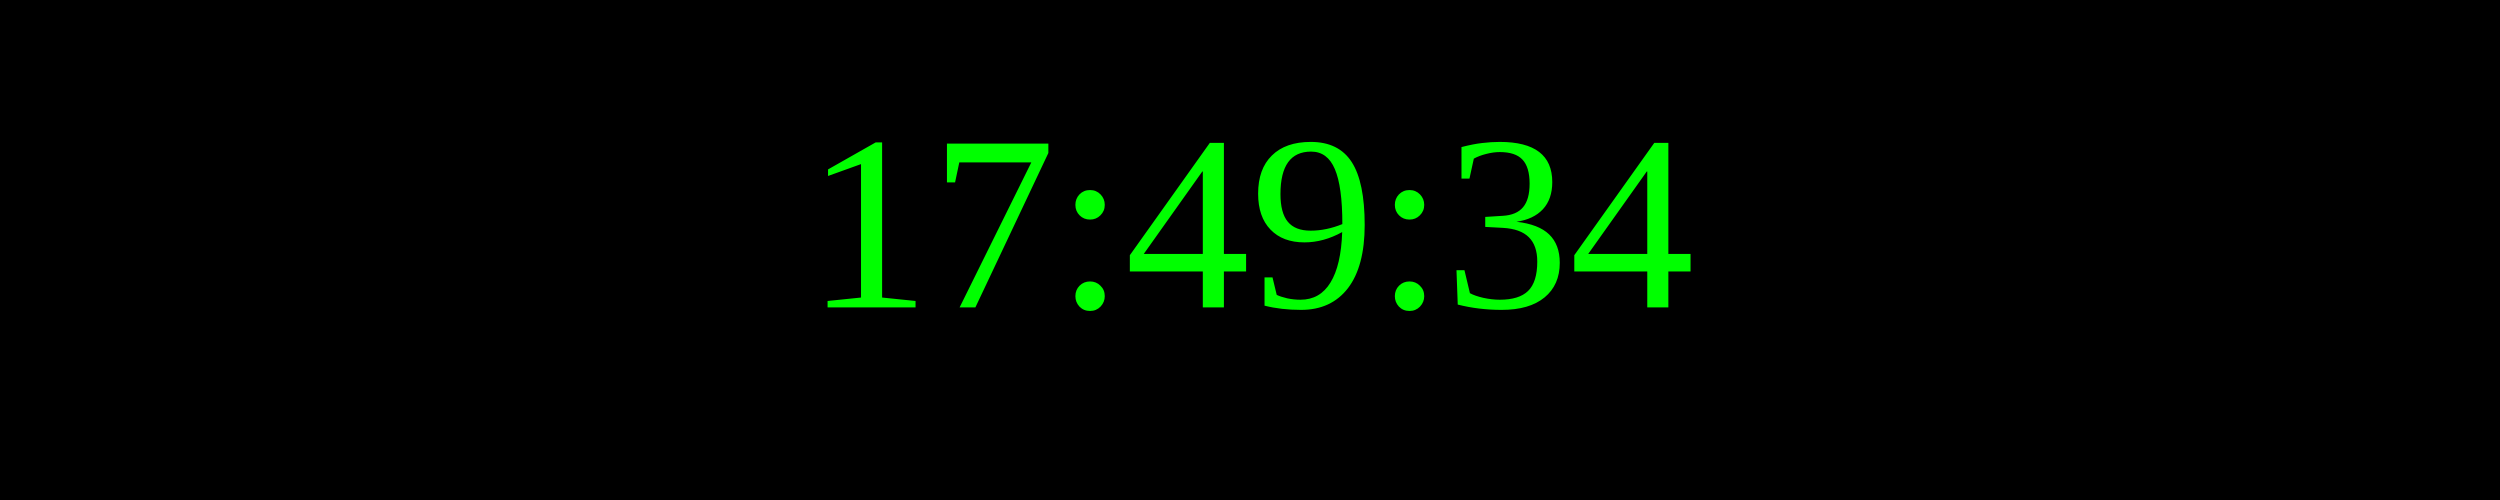
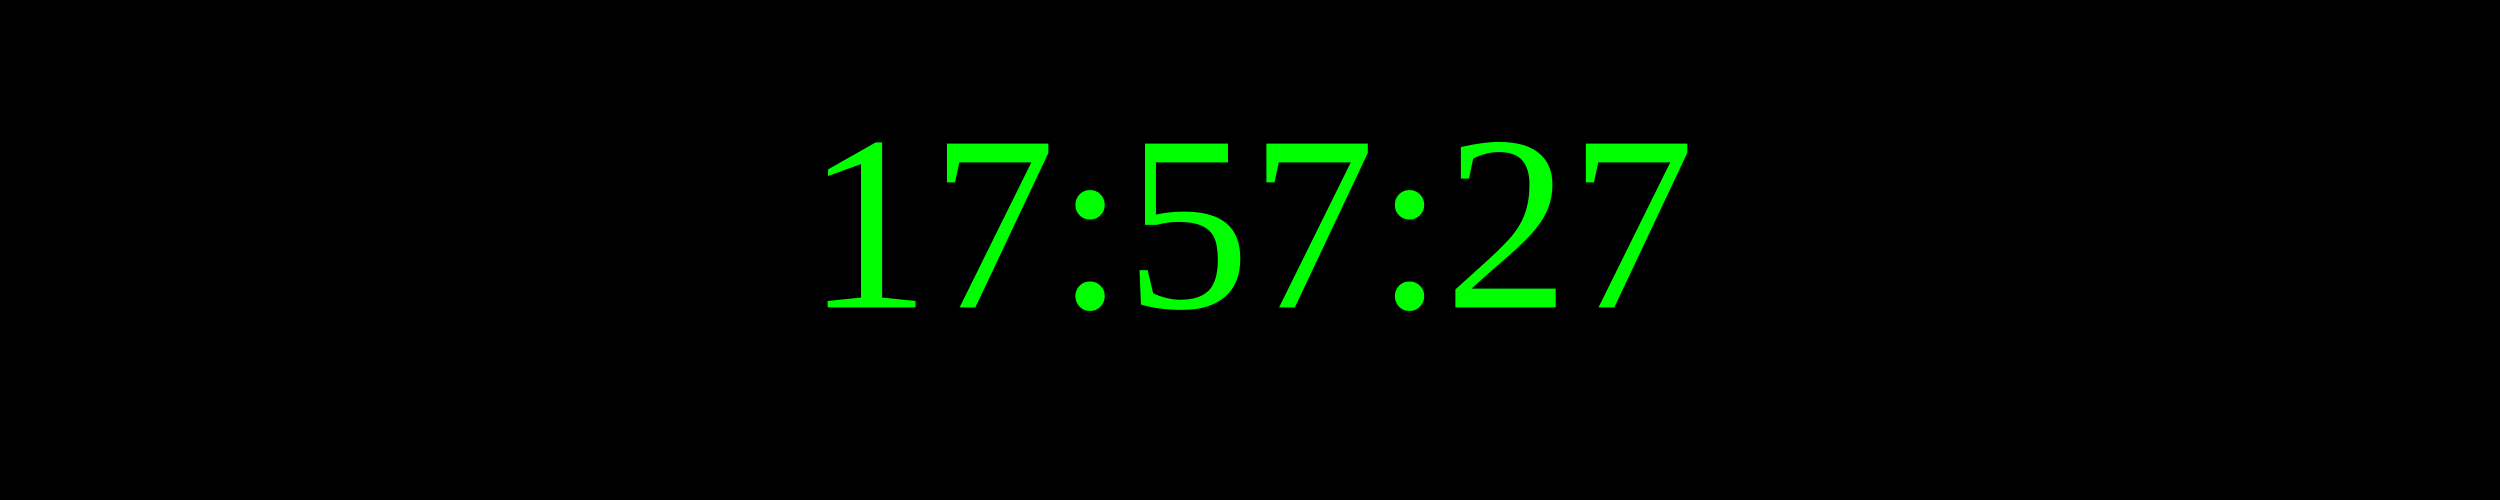
<svg xmlns="http://www.w3.org/2000/svg" width="250" height="50">
  <rect width="100%" height="100%" fill="black" />
  <text x="50%" y="50%" font-size="25" fill="lime" text-anchor="middle" dominant-baseline="middle">
- 17:49:34
+ 17:57:27
</text>
</svg>
